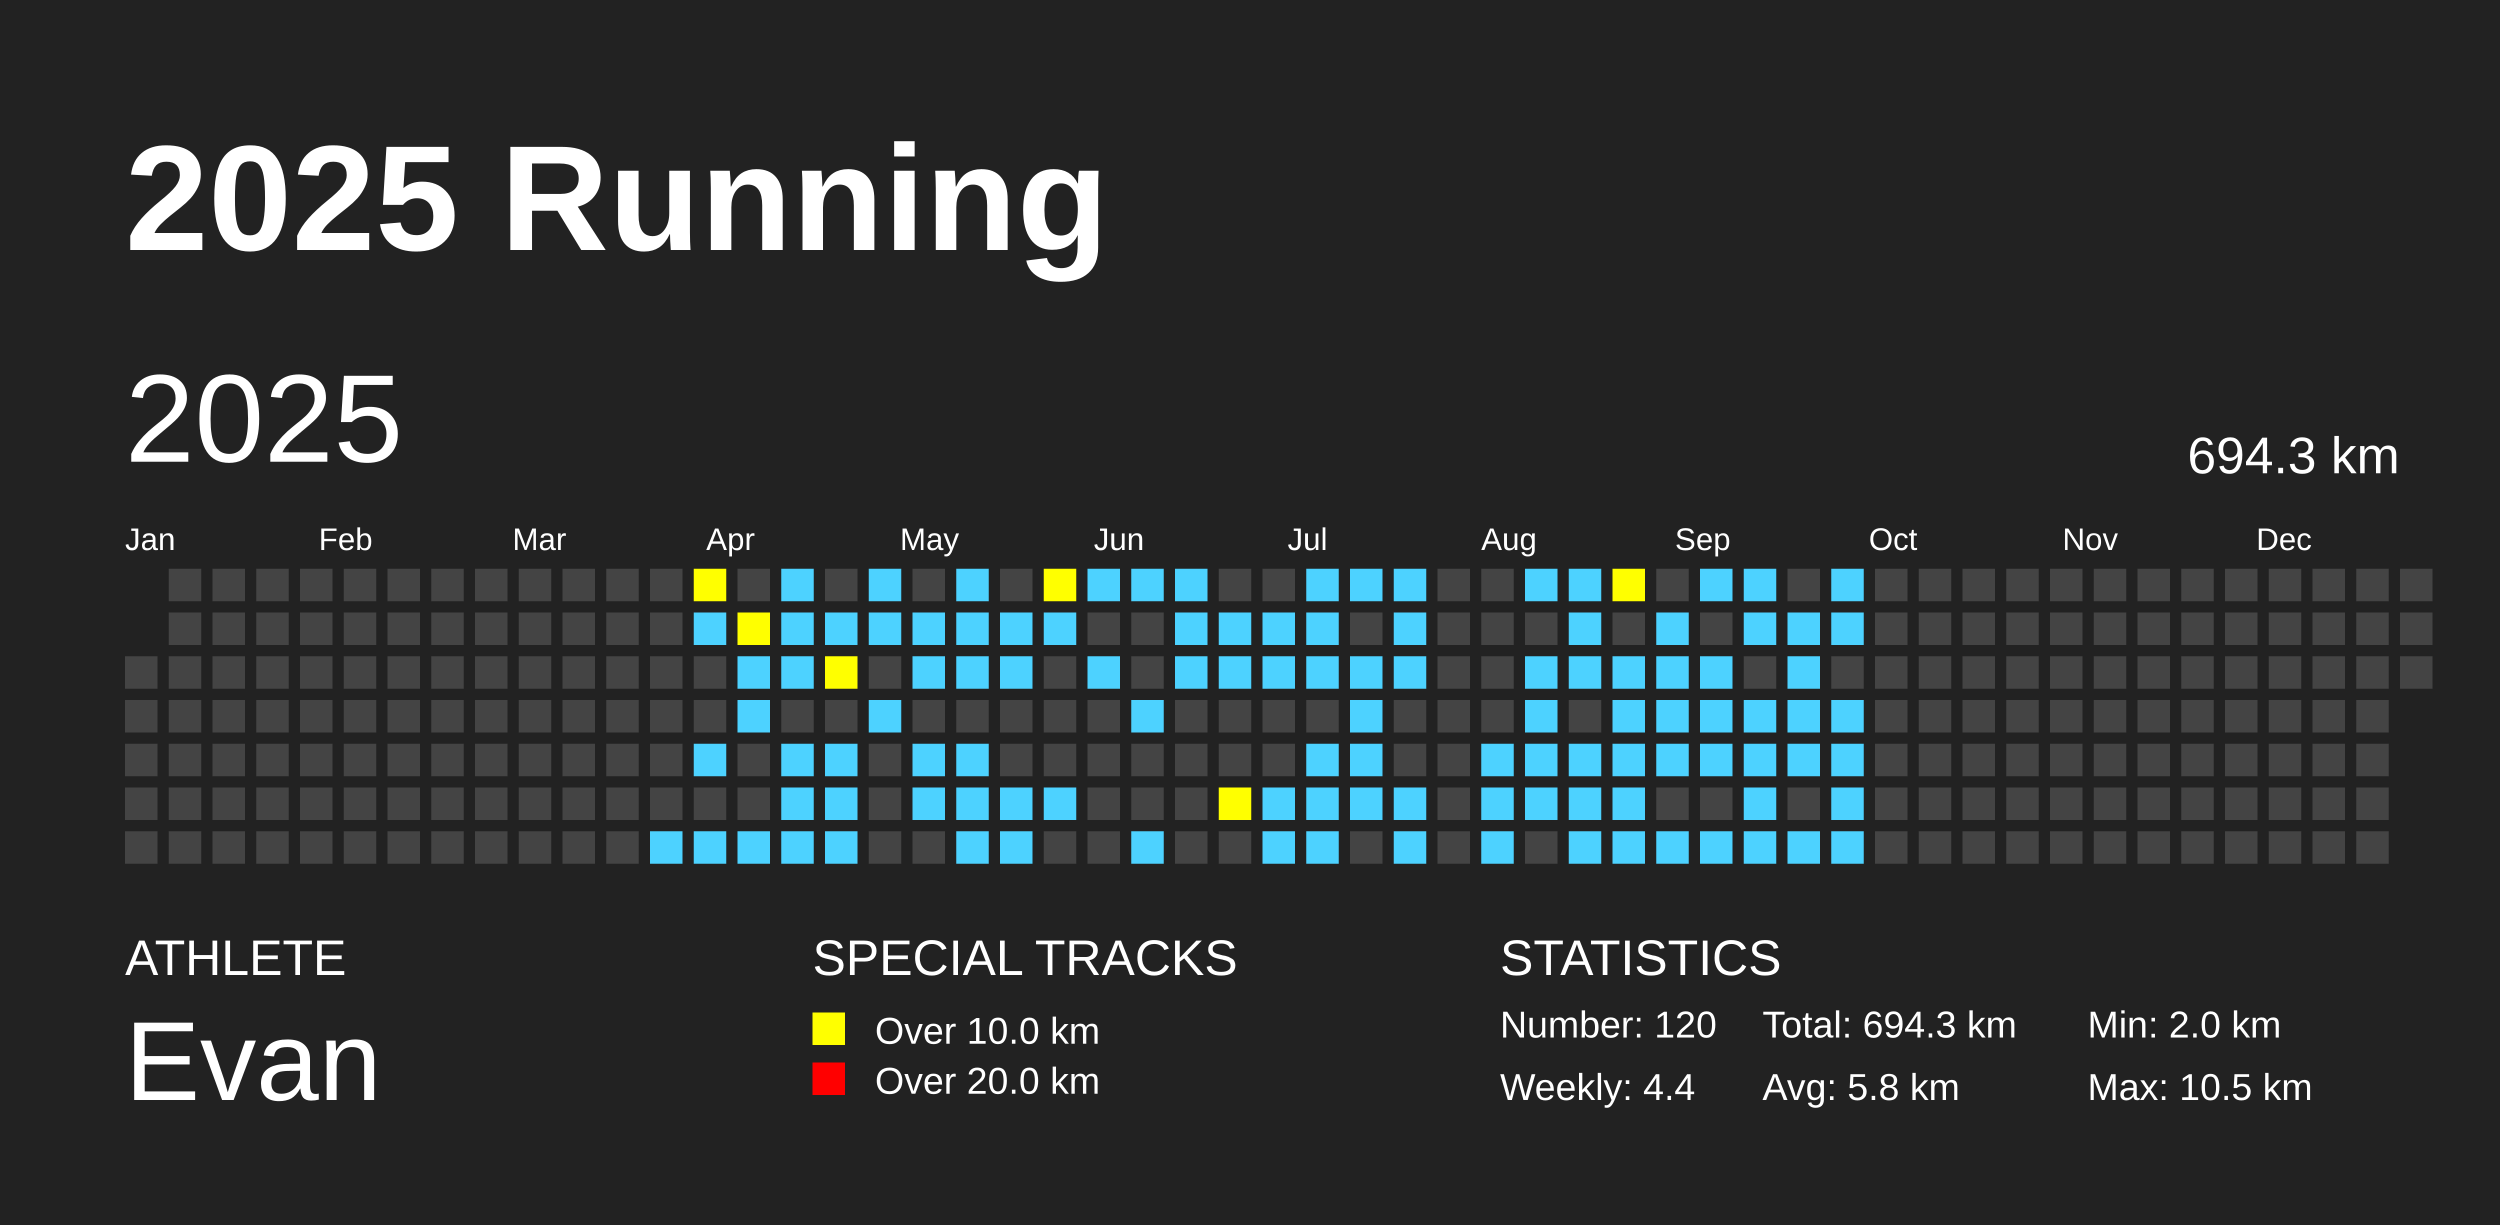
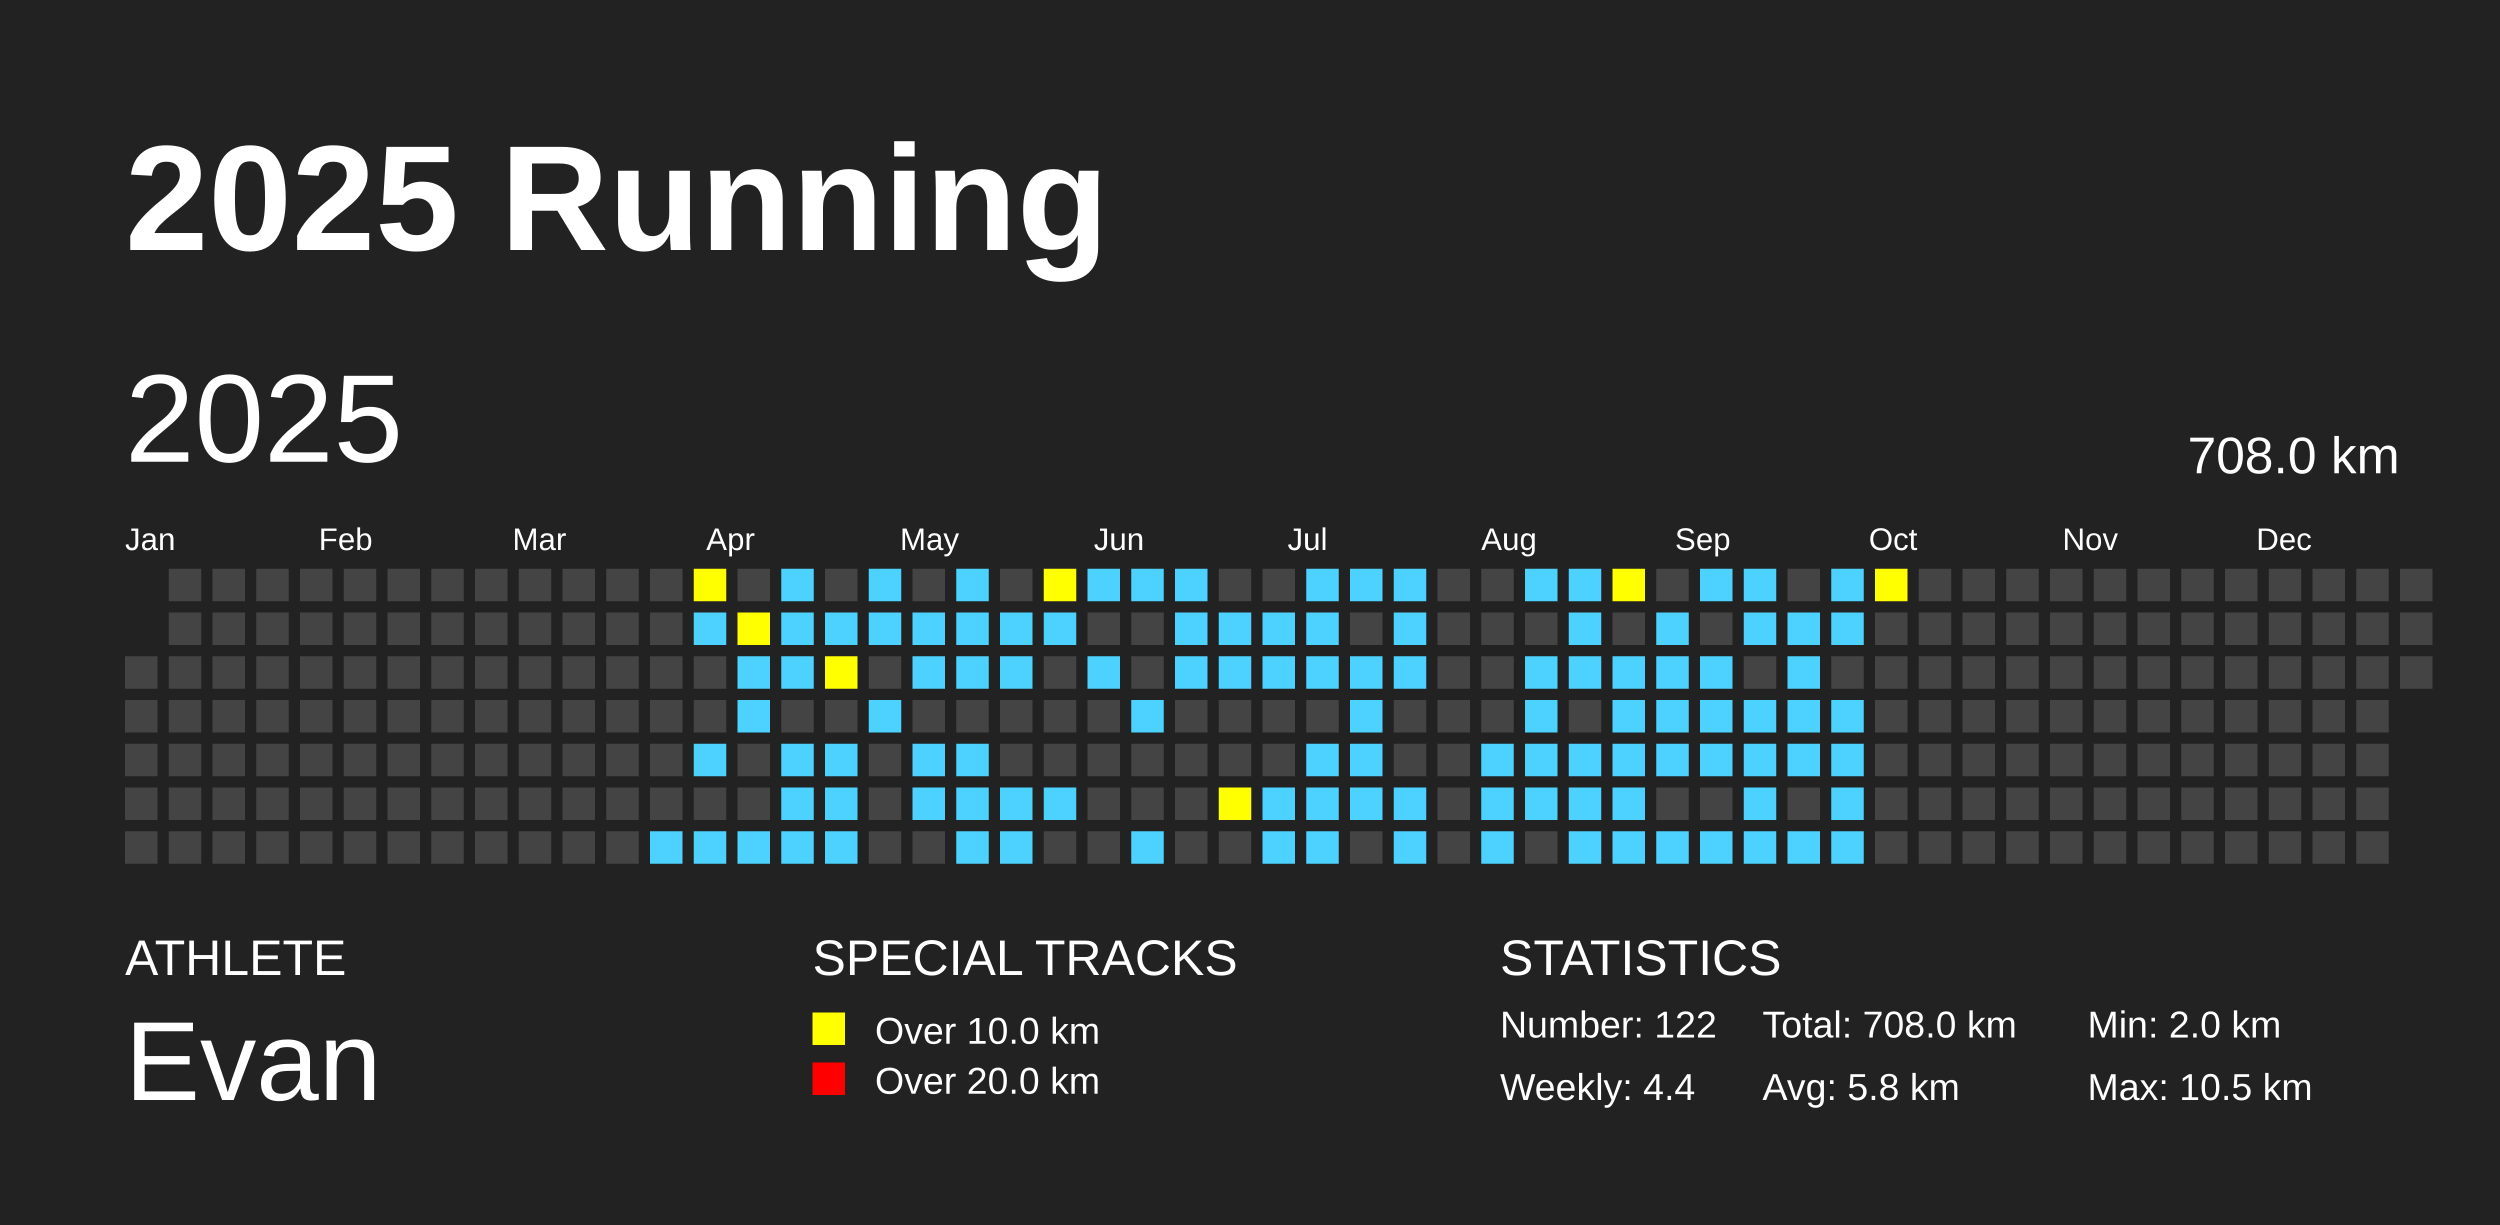
<svg xmlns="http://www.w3.org/2000/svg" baseProfile="full" height="98mm" version="1.1" viewBox="0,0,200,98" width="200mm">
  <defs />
  <rect fill="#222222" height="98" width="200" x="0" y="0" />
  <text fill="#FFFFFF" style="font-size:12px; font-family:Arial; font-weight:bold;" x="10" y="20">2025 Running</text>
  <text fill="#FFFFFF" style="font-size:4px; font-family:Arial" x="10" y="78">ATHLETE</text>
  <text fill="#FFFFFF" style="font-size:9px; font-family:Arial" x="10" y="88">Evan</text>
  <text fill="#FFFFFF" style="font-size:4px; font-family:Arial" x="65" y="78">SPECIAL TRACKS</text>
  <rect fill="yellow" height="2.6" width="2.6" x="65" y="81" />
  <text fill="#FFFFFF" style="font-size:3px; font-family:Arial" x="70" y="83.5">Over 10.0 km</text>
  <rect fill="red" height="2.6" width="2.6" x="65" y="85" />
  <text fill="#FFFFFF" style="font-size:3px; font-family:Arial" x="70" y="87.5">Over 20.0 km</text>
  <text fill="#FFFFFF" style="font-size:4px; font-family:Arial" x="120" y="78">STATISTICS</text>
-   <text fill="#FFFFFF" style="font-size:3px; font-family:Arial" x="120" y="83">Number: 120</text>
+   <text fill="#FFFFFF" style="font-size:3px; font-family:Arial" x="120" y="83">Number: 122</text>
  <text fill="#FFFFFF" style="font-size:3px; font-family:Arial" x="120" y="88">Weekly: 4.4</text>
-   <text fill="#FFFFFF" style="font-size:3px; font-family:Arial" x="141" y="83">Total: 694.3 km</text>
+   <text fill="#FFFFFF" style="font-size:3px; font-family:Arial" x="141" y="83">Total: 708.0 km</text>
  <text fill="#FFFFFF" style="font-size:3px; font-family:Arial" x="141" y="88">Avg: 5.8 km</text>
  <text fill="#FFFFFF" style="font-size:3px; font-family:Arial" x="167" y="83">Min: 2.0 km</text>
  <text fill="#FFFFFF" style="font-size:3px; font-family:Arial" x="167" y="88">Max: 10.5 km</text>
  <text dominant-baseline="hanging" fill="#FFFFFF" style="font-size:10.0px; font-family:Arial;" x="10" y="30">2025</text>
-   <text dominant-baseline="hanging" fill="#FFFFFF" style="font-size:4.125px; font-family:Arial;" x="175" y="35">694.3 km</text>
+   <text dominant-baseline="hanging" fill="#FFFFFF" style="font-size:4.125px; font-family:Arial;" x="175" y="35">708.0 km</text>
  <text fill="#FFFFFF" style="font-size:2.5px; font-family:Arial" x="10.0" y="44">Jan</text>
  <text fill="#FFFFFF" style="font-size:2.5px; font-family:Arial" x="25.5" y="44">Feb</text>
  <text fill="#FFFFFF" style="font-size:2.5px; font-family:Arial" x="41.0" y="44">Mar</text>
  <text fill="#FFFFFF" style="font-size:2.5px; font-family:Arial" x="56.5" y="44">Apr</text>
  <text fill="#FFFFFF" style="font-size:2.5px; font-family:Arial" x="72.0" y="44">May</text>
  <text fill="#FFFFFF" style="font-size:2.5px; font-family:Arial" x="87.5" y="44">Jun</text>
  <text fill="#FFFFFF" style="font-size:2.5px; font-family:Arial" x="103.0" y="44">Jul</text>
  <text fill="#FFFFFF" style="font-size:2.5px; font-family:Arial" x="118.5" y="44">Aug</text>
  <text fill="#FFFFFF" style="font-size:2.5px; font-family:Arial" x="134.0" y="44">Sep</text>
  <text fill="#FFFFFF" style="font-size:2.5px; font-family:Arial" x="149.5" y="44">Oct</text>
  <text fill="#FFFFFF" style="font-size:2.5px; font-family:Arial" x="165.0" y="44">Nov</text>
  <text fill="#FFFFFF" style="font-size:2.5px; font-family:Arial" x="180.5" y="44">Dec</text>
  <rect fill="#444444" height="2.6" width="2.6" x="10.0" y="52.5" />
  <rect fill="#444444" height="2.6" width="2.6" x="10.0" y="56.0" />
  <rect fill="#444444" height="2.6" width="2.6" x="10.0" y="59.5" />
  <rect fill="#444444" height="2.6" width="2.6" x="10.0" y="63.0" />
  <rect fill="#444444" height="2.6" width="2.6" x="10.0" y="66.5" />
  <rect fill="#444444" height="2.6" width="2.6" x="13.5" y="45.5" />
  <rect fill="#444444" height="2.6" width="2.6" x="13.5" y="49.0" />
  <rect fill="#444444" height="2.6" width="2.6" x="13.5" y="52.5" />
  <rect fill="#444444" height="2.6" width="2.6" x="13.5" y="56.0" />
  <rect fill="#444444" height="2.6" width="2.6" x="13.5" y="59.5" />
  <rect fill="#444444" height="2.6" width="2.6" x="13.5" y="63.0" />
  <rect fill="#444444" height="2.6" width="2.6" x="13.5" y="66.5" />
  <rect fill="#444444" height="2.6" width="2.6" x="17.0" y="45.5" />
  <rect fill="#444444" height="2.6" width="2.6" x="17.0" y="49.0" />
  <rect fill="#444444" height="2.6" width="2.6" x="17.0" y="52.5" />
  <rect fill="#444444" height="2.6" width="2.6" x="17.0" y="56.0" />
  <rect fill="#444444" height="2.6" width="2.6" x="17.0" y="59.5" />
  <rect fill="#444444" height="2.6" width="2.6" x="17.0" y="63.0" />
  <rect fill="#444444" height="2.6" width="2.6" x="17.0" y="66.5" />
  <rect fill="#444444" height="2.6" width="2.6" x="20.5" y="45.5" />
  <rect fill="#444444" height="2.6" width="2.6" x="20.5" y="49.0" />
  <rect fill="#444444" height="2.6" width="2.6" x="20.5" y="52.5" />
  <rect fill="#444444" height="2.6" width="2.6" x="20.5" y="56.0" />
  <rect fill="#444444" height="2.6" width="2.6" x="20.5" y="59.5" />
  <rect fill="#444444" height="2.6" width="2.6" x="20.5" y="63.0" />
  <rect fill="#444444" height="2.6" width="2.6" x="20.5" y="66.5" />
  <rect fill="#444444" height="2.6" width="2.6" x="24.0" y="45.5" />
  <rect fill="#444444" height="2.6" width="2.6" x="24.0" y="49.0" />
  <rect fill="#444444" height="2.6" width="2.6" x="24.0" y="52.5" />
  <rect fill="#444444" height="2.6" width="2.6" x="24.0" y="56.0" />
  <rect fill="#444444" height="2.6" width="2.6" x="24.0" y="59.5" />
  <rect fill="#444444" height="2.6" width="2.6" x="24.0" y="63.0" />
  <rect fill="#444444" height="2.6" width="2.6" x="24.0" y="66.5" />
  <rect fill="#444444" height="2.6" width="2.6" x="27.5" y="45.5" />
  <rect fill="#444444" height="2.6" width="2.6" x="27.5" y="49.0" />
  <rect fill="#444444" height="2.6" width="2.6" x="27.5" y="52.5" />
  <rect fill="#444444" height="2.6" width="2.6" x="27.5" y="56.0" />
  <rect fill="#444444" height="2.6" width="2.6" x="27.5" y="59.5" />
  <rect fill="#444444" height="2.6" width="2.6" x="27.5" y="63.0" />
  <rect fill="#444444" height="2.6" width="2.6" x="27.5" y="66.5" />
  <rect fill="#444444" height="2.6" width="2.6" x="31.0" y="45.5" />
  <rect fill="#444444" height="2.6" width="2.6" x="31.0" y="49.0" />
  <rect fill="#444444" height="2.6" width="2.6" x="31.0" y="52.5" />
  <rect fill="#444444" height="2.6" width="2.6" x="31.0" y="56.0" />
  <rect fill="#444444" height="2.6" width="2.6" x="31.0" y="59.5" />
  <rect fill="#444444" height="2.6" width="2.6" x="31.0" y="63.0" />
  <rect fill="#444444" height="2.6" width="2.6" x="31.0" y="66.5" />
  <rect fill="#444444" height="2.6" width="2.6" x="34.5" y="45.5" />
  <rect fill="#444444" height="2.6" width="2.6" x="34.5" y="49.0" />
  <rect fill="#444444" height="2.6" width="2.6" x="34.5" y="52.5" />
  <rect fill="#444444" height="2.6" width="2.6" x="34.5" y="56.0" />
  <rect fill="#444444" height="2.6" width="2.6" x="34.5" y="59.5" />
  <rect fill="#444444" height="2.6" width="2.6" x="34.5" y="63.0" />
  <rect fill="#444444" height="2.6" width="2.6" x="34.5" y="66.5" />
  <rect fill="#444444" height="2.6" width="2.6" x="38.0" y="45.5" />
  <rect fill="#444444" height="2.6" width="2.6" x="38.0" y="49.0" />
  <rect fill="#444444" height="2.6" width="2.6" x="38.0" y="52.5" />
  <rect fill="#444444" height="2.6" width="2.6" x="38.0" y="56.0" />
  <rect fill="#444444" height="2.6" width="2.6" x="38.0" y="59.5" />
  <rect fill="#444444" height="2.6" width="2.6" x="38.0" y="63.0" />
  <rect fill="#444444" height="2.6" width="2.6" x="38.0" y="66.5" />
  <rect fill="#444444" height="2.6" width="2.6" x="41.5" y="45.5" />
  <rect fill="#444444" height="2.6" width="2.6" x="41.5" y="49.0" />
  <rect fill="#444444" height="2.6" width="2.6" x="41.5" y="52.5" />
  <rect fill="#444444" height="2.6" width="2.6" x="41.5" y="56.0" />
  <rect fill="#444444" height="2.6" width="2.6" x="41.5" y="59.5" />
  <rect fill="#444444" height="2.6" width="2.6" x="41.5" y="63.0" />
  <rect fill="#444444" height="2.6" width="2.6" x="41.5" y="66.5" />
  <rect fill="#444444" height="2.6" width="2.6" x="45.0" y="45.5" />
  <rect fill="#444444" height="2.6" width="2.6" x="45.0" y="49.0" />
  <rect fill="#444444" height="2.6" width="2.6" x="45.0" y="52.5" />
  <rect fill="#444444" height="2.6" width="2.6" x="45.0" y="56.0" />
  <rect fill="#444444" height="2.6" width="2.6" x="45.0" y="59.5" />
  <rect fill="#444444" height="2.6" width="2.6" x="45.0" y="63.0" />
  <rect fill="#444444" height="2.6" width="2.6" x="45.0" y="66.5" />
  <rect fill="#444444" height="2.6" width="2.6" x="48.5" y="45.5" />
  <rect fill="#444444" height="2.6" width="2.6" x="48.5" y="49.0" />
  <rect fill="#444444" height="2.6" width="2.6" x="48.5" y="52.5" />
  <rect fill="#444444" height="2.6" width="2.6" x="48.5" y="56.0" />
  <rect fill="#444444" height="2.6" width="2.6" x="48.5" y="59.5" />
  <rect fill="#444444" height="2.6" width="2.6" x="48.5" y="63.0" />
  <rect fill="#444444" height="2.6" width="2.6" x="48.5" y="66.5" />
  <rect fill="#444444" height="2.6" width="2.6" x="52.0" y="45.5" />
  <rect fill="#444444" height="2.6" width="2.6" x="52.0" y="49.0" />
  <rect fill="#444444" height="2.6" width="2.6" x="52.0" y="52.5" />
  <rect fill="#444444" height="2.6" width="2.6" x="52.0" y="56.0" />
  <rect fill="#444444" height="2.6" width="2.6" x="52.0" y="59.5" />
  <rect fill="#444444" height="2.6" width="2.6" x="52.0" y="63.0" />
  <rect fill="#4DD2FF" height="2.6" width="2.6" x="52.0" y="66.5" />
  <rect fill="yellow" height="2.6" width="2.6" x="55.5" y="45.5" />
  <rect fill="#4DD2FF" height="2.6" width="2.6" x="55.5" y="49.0" />
  <rect fill="#444444" height="2.6" width="2.6" x="55.5" y="52.5" />
  <rect fill="#444444" height="2.6" width="2.6" x="55.5" y="56.0" />
  <rect fill="#4DD2FF" height="2.6" width="2.6" x="55.5" y="59.5" />
  <rect fill="#444444" height="2.6" width="2.6" x="55.5" y="63.0" />
  <rect fill="#4DD2FF" height="2.6" width="2.6" x="55.5" y="66.5" />
  <rect fill="#444444" height="2.6" width="2.6" x="59.0" y="45.5" />
  <rect fill="yellow" height="2.6" width="2.6" x="59.0" y="49.0" />
  <rect fill="#4DD2FF" height="2.6" width="2.6" x="59.0" y="52.5" />
  <rect fill="#4DD2FF" height="2.6" width="2.6" x="59.0" y="56.0" />
  <rect fill="#444444" height="2.6" width="2.6" x="59.0" y="59.5" />
  <rect fill="#444444" height="2.6" width="2.6" x="59.0" y="63.0" />
  <rect fill="#4DD2FF" height="2.6" width="2.6" x="59.0" y="66.5" />
  <rect fill="#4DD2FF" height="2.6" width="2.6" x="62.5" y="45.5" />
  <rect fill="#4DD2FF" height="2.6" width="2.6" x="62.5" y="49.0" />
  <rect fill="#4DD2FF" height="2.6" width="2.6" x="62.5" y="52.5" />
  <rect fill="#444444" height="2.6" width="2.6" x="62.5" y="56.0" />
  <rect fill="#4DD2FF" height="2.6" width="2.6" x="62.5" y="59.5" />
  <rect fill="#4DD2FF" height="2.6" width="2.6" x="62.5" y="63.0" />
  <rect fill="#4DD2FF" height="2.6" width="2.6" x="62.5" y="66.5" />
  <rect fill="#444444" height="2.6" width="2.6" x="66.0" y="45.5" />
  <rect fill="#4DD2FF" height="2.6" width="2.6" x="66.0" y="49.0" />
  <rect fill="yellow" height="2.6" width="2.6" x="66.0" y="52.5" />
  <rect fill="#444444" height="2.6" width="2.6" x="66.0" y="56.0" />
  <rect fill="#4DD2FF" height="2.6" width="2.6" x="66.0" y="59.5" />
  <rect fill="#4DD2FF" height="2.6" width="2.6" x="66.0" y="63.0" />
  <rect fill="#4DD2FF" height="2.6" width="2.6" x="66.0" y="66.5" />
  <rect fill="#4DD2FF" height="2.6" width="2.6" x="69.5" y="45.5" />
  <rect fill="#4DD2FF" height="2.6" width="2.6" x="69.5" y="49.0" />
  <rect fill="#444444" height="2.6" width="2.6" x="69.5" y="52.5" />
  <rect fill="#4DD2FF" height="2.6" width="2.6" x="69.5" y="56.0" />
  <rect fill="#444444" height="2.6" width="2.6" x="69.5" y="59.5" />
  <rect fill="#444444" height="2.6" width="2.6" x="69.5" y="63.0" />
  <rect fill="#444444" height="2.6" width="2.6" x="69.5" y="66.5" />
  <rect fill="#444444" height="2.6" width="2.6" x="73.0" y="45.5" />
  <rect fill="#4DD2FF" height="2.6" width="2.6" x="73.0" y="49.0" />
  <rect fill="#4DD2FF" height="2.6" width="2.6" x="73.0" y="52.5" />
  <rect fill="#444444" height="2.6" width="2.6" x="73.0" y="56.0" />
  <rect fill="#4DD2FF" height="2.6" width="2.6" x="73.0" y="59.5" />
  <rect fill="#4DD2FF" height="2.6" width="2.6" x="73.0" y="63.0" />
  <rect fill="#444444" height="2.6" width="2.6" x="73.0" y="66.5" />
  <rect fill="#4DD2FF" height="2.6" width="2.6" x="76.5" y="45.5" />
  <rect fill="#4DD2FF" height="2.6" width="2.6" x="76.5" y="49.0" />
  <rect fill="#4DD2FF" height="2.6" width="2.6" x="76.5" y="52.5" />
  <rect fill="#444444" height="2.6" width="2.6" x="76.5" y="56.0" />
  <rect fill="#4DD2FF" height="2.6" width="2.6" x="76.5" y="59.5" />
  <rect fill="#4DD2FF" height="2.6" width="2.6" x="76.5" y="63.0" />
  <rect fill="#4DD2FF" height="2.6" width="2.6" x="76.5" y="66.5" />
  <rect fill="#444444" height="2.6" width="2.6" x="80.0" y="45.5" />
  <rect fill="#4DD2FF" height="2.6" width="2.6" x="80.0" y="49.0" />
  <rect fill="#4DD2FF" height="2.6" width="2.6" x="80.0" y="52.5" />
  <rect fill="#444444" height="2.6" width="2.6" x="80.0" y="56.0" />
  <rect fill="#444444" height="2.6" width="2.6" x="80.0" y="59.5" />
  <rect fill="#4DD2FF" height="2.6" width="2.6" x="80.0" y="63.0" />
  <rect fill="#4DD2FF" height="2.6" width="2.6" x="80.0" y="66.5" />
  <rect fill="yellow" height="2.6" width="2.6" x="83.5" y="45.5" />
  <rect fill="#4DD2FF" height="2.6" width="2.6" x="83.5" y="49.0" />
  <rect fill="#444444" height="2.6" width="2.6" x="83.5" y="52.5" />
  <rect fill="#444444" height="2.6" width="2.6" x="83.5" y="56.0" />
  <rect fill="#444444" height="2.6" width="2.6" x="83.5" y="59.5" />
  <rect fill="#4DD2FF" height="2.6" width="2.6" x="83.5" y="63.0" />
  <rect fill="#444444" height="2.6" width="2.6" x="83.5" y="66.5" />
  <rect fill="#4DD2FF" height="2.6" width="2.6" x="87.0" y="45.5" />
  <rect fill="#444444" height="2.6" width="2.6" x="87.0" y="49.0" />
  <rect fill="#4DD2FF" height="2.6" width="2.6" x="87.0" y="52.5" />
  <rect fill="#444444" height="2.6" width="2.6" x="87.0" y="56.0" />
  <rect fill="#444444" height="2.6" width="2.6" x="87.0" y="59.5" />
  <rect fill="#444444" height="2.6" width="2.6" x="87.0" y="63.0" />
  <rect fill="#444444" height="2.6" width="2.6" x="87.0" y="66.5" />
  <rect fill="#4DD2FF" height="2.6" width="2.6" x="90.5" y="45.5" />
  <rect fill="#444444" height="2.6" width="2.6" x="90.5" y="49.0" />
  <rect fill="#444444" height="2.6" width="2.6" x="90.5" y="52.5" />
  <rect fill="#4DD2FF" height="2.6" width="2.6" x="90.5" y="56.0" />
  <rect fill="#444444" height="2.6" width="2.6" x="90.5" y="59.5" />
  <rect fill="#444444" height="2.6" width="2.6" x="90.5" y="63.0" />
  <rect fill="#4DD2FF" height="2.6" width="2.6" x="90.5" y="66.5" />
  <rect fill="#4DD2FF" height="2.6" width="2.6" x="94.0" y="45.5" />
  <rect fill="#4DD2FF" height="2.6" width="2.6" x="94.0" y="49.0" />
  <rect fill="#4DD2FF" height="2.6" width="2.6" x="94.0" y="52.5" />
  <rect fill="#444444" height="2.6" width="2.6" x="94.0" y="56.0" />
  <rect fill="#444444" height="2.6" width="2.6" x="94.0" y="59.5" />
  <rect fill="#444444" height="2.6" width="2.6" x="94.0" y="63.0" />
  <rect fill="#444444" height="2.6" width="2.6" x="94.0" y="66.5" />
  <rect fill="#444444" height="2.6" width="2.6" x="97.5" y="45.5" />
  <rect fill="#4DD2FF" height="2.6" width="2.6" x="97.5" y="49.0" />
  <rect fill="#4DD2FF" height="2.6" width="2.6" x="97.5" y="52.5" />
  <rect fill="#444444" height="2.6" width="2.6" x="97.5" y="56.0" />
  <rect fill="#444444" height="2.6" width="2.6" x="97.5" y="59.5" />
  <rect fill="yellow" height="2.6" width="2.6" x="97.5" y="63.0" />
  <rect fill="#444444" height="2.6" width="2.6" x="97.5" y="66.5" />
  <rect fill="#444444" height="2.6" width="2.6" x="101.0" y="45.5" />
  <rect fill="#4DD2FF" height="2.6" width="2.6" x="101.0" y="49.0" />
  <rect fill="#4DD2FF" height="2.6" width="2.6" x="101.0" y="52.5" />
  <rect fill="#444444" height="2.6" width="2.6" x="101.0" y="56.0" />
  <rect fill="#444444" height="2.6" width="2.6" x="101.0" y="59.5" />
  <rect fill="#4DD2FF" height="2.6" width="2.6" x="101.0" y="63.0" />
  <rect fill="#4DD2FF" height="2.6" width="2.6" x="101.0" y="66.5" />
  <rect fill="#4DD2FF" height="2.6" width="2.6" x="104.5" y="45.5" />
  <rect fill="#4DD2FF" height="2.6" width="2.6" x="104.5" y="49.0" />
  <rect fill="#4DD2FF" height="2.6" width="2.6" x="104.5" y="52.5" />
  <rect fill="#444444" height="2.6" width="2.6" x="104.5" y="56.0" />
  <rect fill="#4DD2FF" height="2.6" width="2.6" x="104.5" y="59.5" />
  <rect fill="#4DD2FF" height="2.6" width="2.6" x="104.5" y="63.0" />
  <rect fill="#4DD2FF" height="2.6" width="2.6" x="104.5" y="66.5" />
  <rect fill="#4DD2FF" height="2.6" width="2.6" x="108.0" y="45.5" />
  <rect fill="#444444" height="2.6" width="2.6" x="108.0" y="49.0" />
  <rect fill="#4DD2FF" height="2.6" width="2.6" x="108.0" y="52.5" />
  <rect fill="#4DD2FF" height="2.6" width="2.6" x="108.0" y="56.0" />
  <rect fill="#4DD2FF" height="2.6" width="2.6" x="108.0" y="59.5" />
  <rect fill="#4DD2FF" height="2.6" width="2.6" x="108.0" y="63.0" />
  <rect fill="#444444" height="2.6" width="2.6" x="108.0" y="66.5" />
  <rect fill="#4DD2FF" height="2.6" width="2.6" x="111.5" y="45.5" />
  <rect fill="#4DD2FF" height="2.6" width="2.6" x="111.5" y="49.0" />
  <rect fill="#4DD2FF" height="2.6" width="2.6" x="111.5" y="52.5" />
  <rect fill="#444444" height="2.6" width="2.6" x="111.5" y="56.0" />
  <rect fill="#444444" height="2.6" width="2.6" x="111.5" y="59.5" />
  <rect fill="#4DD2FF" height="2.6" width="2.6" x="111.5" y="63.0" />
  <rect fill="#4DD2FF" height="2.6" width="2.6" x="111.5" y="66.5" />
  <rect fill="#444444" height="2.6" width="2.6" x="115.0" y="45.5" />
  <rect fill="#444444" height="2.6" width="2.6" x="115.0" y="49.0" />
  <rect fill="#444444" height="2.6" width="2.6" x="115.0" y="52.5" />
  <rect fill="#444444" height="2.6" width="2.6" x="115.0" y="56.0" />
  <rect fill="#444444" height="2.6" width="2.6" x="115.0" y="59.5" />
  <rect fill="#444444" height="2.6" width="2.6" x="115.0" y="63.0" />
  <rect fill="#444444" height="2.6" width="2.6" x="115.0" y="66.5" />
  <rect fill="#444444" height="2.6" width="2.6" x="118.5" y="45.5" />
  <rect fill="#444444" height="2.6" width="2.6" x="118.5" y="49.0" />
  <rect fill="#444444" height="2.6" width="2.6" x="118.5" y="52.5" />
  <rect fill="#444444" height="2.6" width="2.6" x="118.5" y="56.0" />
  <rect fill="#4DD2FF" height="2.6" width="2.6" x="118.5" y="59.5" />
  <rect fill="#4DD2FF" height="2.6" width="2.6" x="118.5" y="63.0" />
  <rect fill="#4DD2FF" height="2.6" width="2.6" x="118.5" y="66.5" />
  <rect fill="#4DD2FF" height="2.6" width="2.6" x="122.0" y="45.5" />
  <rect fill="#444444" height="2.6" width="2.6" x="122.0" y="49.0" />
  <rect fill="#4DD2FF" height="2.6" width="2.6" x="122.0" y="52.5" />
  <rect fill="#4DD2FF" height="2.6" width="2.6" x="122.0" y="56.0" />
  <rect fill="#4DD2FF" height="2.6" width="2.6" x="122.0" y="59.5" />
  <rect fill="#4DD2FF" height="2.6" width="2.6" x="122.0" y="63.0" />
  <rect fill="#444444" height="2.6" width="2.6" x="122.0" y="66.5" />
  <rect fill="#4DD2FF" height="2.6" width="2.6" x="125.5" y="45.5" />
  <rect fill="#4DD2FF" height="2.6" width="2.6" x="125.5" y="49.0" />
  <rect fill="#4DD2FF" height="2.6" width="2.6" x="125.5" y="52.5" />
  <rect fill="#444444" height="2.6" width="2.6" x="125.5" y="56.0" />
  <rect fill="#4DD2FF" height="2.6" width="2.6" x="125.5" y="59.5" />
  <rect fill="#4DD2FF" height="2.6" width="2.6" x="125.5" y="63.0" />
  <rect fill="#4DD2FF" height="2.6" width="2.6" x="125.5" y="66.5" />
  <rect fill="yellow" height="2.6" width="2.6" x="129.0" y="45.5" />
  <rect fill="#444444" height="2.6" width="2.6" x="129.0" y="49.0" />
  <rect fill="#4DD2FF" height="2.6" width="2.6" x="129.0" y="52.5" />
  <rect fill="#4DD2FF" height="2.6" width="2.6" x="129.0" y="56.0" />
  <rect fill="#4DD2FF" height="2.6" width="2.6" x="129.0" y="59.5" />
  <rect fill="#4DD2FF" height="2.6" width="2.6" x="129.0" y="63.0" />
  <rect fill="#4DD2FF" height="2.6" width="2.6" x="129.0" y="66.5" />
  <rect fill="#444444" height="2.6" width="2.6" x="132.5" y="45.5" />
  <rect fill="#4DD2FF" height="2.6" width="2.6" x="132.5" y="49.0" />
  <rect fill="#4DD2FF" height="2.6" width="2.6" x="132.5" y="52.5" />
  <rect fill="#4DD2FF" height="2.6" width="2.6" x="132.5" y="56.0" />
  <rect fill="#4DD2FF" height="2.6" width="2.6" x="132.5" y="59.5" />
  <rect fill="#444444" height="2.6" width="2.6" x="132.5" y="63.0" />
  <rect fill="#4DD2FF" height="2.6" width="2.6" x="132.5" y="66.5" />
  <rect fill="#4DD2FF" height="2.6" width="2.6" x="136.0" y="45.5" />
  <rect fill="#444444" height="2.6" width="2.6" x="136.0" y="49.0" />
  <rect fill="#4DD2FF" height="2.6" width="2.6" x="136.0" y="52.5" />
  <rect fill="#4DD2FF" height="2.6" width="2.6" x="136.0" y="56.0" />
  <rect fill="#4DD2FF" height="2.6" width="2.6" x="136.0" y="59.5" />
  <rect fill="#444444" height="2.6" width="2.6" x="136.0" y="63.0" />
  <rect fill="#4DD2FF" height="2.6" width="2.6" x="136.0" y="66.5" />
  <rect fill="#4DD2FF" height="2.6" width="2.6" x="139.5" y="45.5" />
  <rect fill="#4DD2FF" height="2.6" width="2.6" x="139.5" y="49.0" />
  <rect fill="#444444" height="2.6" width="2.6" x="139.5" y="52.5" />
  <rect fill="#4DD2FF" height="2.6" width="2.6" x="139.5" y="56.0" />
  <rect fill="#4DD2FF" height="2.6" width="2.6" x="139.5" y="59.5" />
  <rect fill="#4DD2FF" height="2.6" width="2.6" x="139.5" y="63.0" />
  <rect fill="#4DD2FF" height="2.6" width="2.6" x="139.5" y="66.5" />
  <rect fill="#444444" height="2.6" width="2.6" x="143.0" y="45.5" />
  <rect fill="#4DD2FF" height="2.6" width="2.6" x="143.0" y="49.0" />
  <rect fill="#4DD2FF" height="2.6" width="2.6" x="143.0" y="52.5" />
  <rect fill="#4DD2FF" height="2.6" width="2.6" x="143.0" y="56.0" />
  <rect fill="#4DD2FF" height="2.6" width="2.6" x="143.0" y="59.5" />
  <rect fill="#444444" height="2.6" width="2.6" x="143.0" y="63.0" />
  <rect fill="#4DD2FF" height="2.6" width="2.6" x="143.0" y="66.5" />
  <rect fill="#4DD2FF" height="2.6" width="2.6" x="146.5" y="45.5" />
  <rect fill="#4DD2FF" height="2.6" width="2.6" x="146.5" y="49.0" />
  <rect fill="#444444" height="2.6" width="2.6" x="146.5" y="52.5" />
  <rect fill="#4DD2FF" height="2.6" width="2.6" x="146.5" y="56.0" />
  <rect fill="#4DD2FF" height="2.6" width="2.6" x="146.5" y="59.5" />
  <rect fill="#4DD2FF" height="2.6" width="2.6" x="146.5" y="63.0" />
  <rect fill="#4DD2FF" height="2.6" width="2.6" x="146.5" y="66.5" />
-   <rect fill="#444444" height="2.6" width="2.6" x="150.0" y="45.5" />
+   <rect fill="yellow" height="2.6" width="2.6" x="150.0" y="45.5" />
  <rect fill="#444444" height="2.6" width="2.6" x="150.0" y="49.0" />
  <rect fill="#444444" height="2.6" width="2.6" x="150.0" y="52.5" />
  <rect fill="#444444" height="2.6" width="2.6" x="150.0" y="56.0" />
  <rect fill="#444444" height="2.6" width="2.6" x="150.0" y="59.5" />
  <rect fill="#444444" height="2.6" width="2.6" x="150.0" y="63.0" />
  <rect fill="#444444" height="2.6" width="2.6" x="150.0" y="66.5" />
  <rect fill="#444444" height="2.6" width="2.6" x="153.5" y="45.5" />
  <rect fill="#444444" height="2.6" width="2.6" x="153.5" y="49.0" />
  <rect fill="#444444" height="2.6" width="2.6" x="153.5" y="52.5" />
  <rect fill="#444444" height="2.6" width="2.6" x="153.5" y="56.0" />
  <rect fill="#444444" height="2.6" width="2.6" x="153.5" y="59.5" />
  <rect fill="#444444" height="2.6" width="2.6" x="153.5" y="63.0" />
  <rect fill="#444444" height="2.6" width="2.6" x="153.5" y="66.5" />
  <rect fill="#444444" height="2.6" width="2.6" x="157.0" y="45.5" />
  <rect fill="#444444" height="2.6" width="2.6" x="157.0" y="49.0" />
  <rect fill="#444444" height="2.6" width="2.6" x="157.0" y="52.5" />
  <rect fill="#444444" height="2.6" width="2.6" x="157.0" y="56.0" />
  <rect fill="#444444" height="2.6" width="2.6" x="157.0" y="59.5" />
  <rect fill="#444444" height="2.6" width="2.6" x="157.0" y="63.0" />
  <rect fill="#444444" height="2.6" width="2.6" x="157.0" y="66.5" />
  <rect fill="#444444" height="2.6" width="2.6" x="160.5" y="45.5" />
  <rect fill="#444444" height="2.6" width="2.6" x="160.5" y="49.0" />
  <rect fill="#444444" height="2.6" width="2.6" x="160.5" y="52.5" />
  <rect fill="#444444" height="2.6" width="2.6" x="160.5" y="56.0" />
  <rect fill="#444444" height="2.6" width="2.6" x="160.5" y="59.5" />
  <rect fill="#444444" height="2.6" width="2.6" x="160.5" y="63.0" />
  <rect fill="#444444" height="2.6" width="2.6" x="160.5" y="66.5" />
  <rect fill="#444444" height="2.6" width="2.6" x="164.0" y="45.5" />
  <rect fill="#444444" height="2.6" width="2.6" x="164.0" y="49.0" />
  <rect fill="#444444" height="2.6" width="2.6" x="164.0" y="52.5" />
  <rect fill="#444444" height="2.6" width="2.6" x="164.0" y="56.0" />
  <rect fill="#444444" height="2.6" width="2.6" x="164.0" y="59.5" />
  <rect fill="#444444" height="2.6" width="2.6" x="164.0" y="63.0" />
  <rect fill="#444444" height="2.6" width="2.6" x="164.0" y="66.5" />
  <rect fill="#444444" height="2.6" width="2.6" x="167.5" y="45.5" />
  <rect fill="#444444" height="2.6" width="2.6" x="167.5" y="49.0" />
  <rect fill="#444444" height="2.6" width="2.6" x="167.5" y="52.5" />
  <rect fill="#444444" height="2.6" width="2.6" x="167.5" y="56.0" />
  <rect fill="#444444" height="2.6" width="2.6" x="167.5" y="59.5" />
  <rect fill="#444444" height="2.6" width="2.6" x="167.5" y="63.0" />
  <rect fill="#444444" height="2.6" width="2.6" x="167.5" y="66.5" />
  <rect fill="#444444" height="2.6" width="2.6" x="171.0" y="45.5" />
  <rect fill="#444444" height="2.6" width="2.6" x="171.0" y="49.0" />
  <rect fill="#444444" height="2.6" width="2.6" x="171.0" y="52.5" />
  <rect fill="#444444" height="2.6" width="2.6" x="171.0" y="56.0" />
  <rect fill="#444444" height="2.6" width="2.6" x="171.0" y="59.5" />
  <rect fill="#444444" height="2.6" width="2.6" x="171.0" y="63.0" />
  <rect fill="#444444" height="2.6" width="2.6" x="171.0" y="66.5" />
  <rect fill="#444444" height="2.6" width="2.6" x="174.5" y="45.5" />
  <rect fill="#444444" height="2.6" width="2.6" x="174.5" y="49.0" />
  <rect fill="#444444" height="2.6" width="2.6" x="174.5" y="52.5" />
  <rect fill="#444444" height="2.6" width="2.6" x="174.5" y="56.0" />
  <rect fill="#444444" height="2.6" width="2.6" x="174.5" y="59.5" />
  <rect fill="#444444" height="2.6" width="2.6" x="174.5" y="63.0" />
  <rect fill="#444444" height="2.6" width="2.6" x="174.5" y="66.5" />
  <rect fill="#444444" height="2.6" width="2.6" x="178.0" y="45.5" />
  <rect fill="#444444" height="2.6" width="2.6" x="178.0" y="49.0" />
  <rect fill="#444444" height="2.6" width="2.6" x="178.0" y="52.5" />
  <rect fill="#444444" height="2.6" width="2.6" x="178.0" y="56.0" />
  <rect fill="#444444" height="2.6" width="2.6" x="178.0" y="59.5" />
  <rect fill="#444444" height="2.6" width="2.6" x="178.0" y="63.0" />
  <rect fill="#444444" height="2.6" width="2.6" x="178.0" y="66.5" />
  <rect fill="#444444" height="2.6" width="2.6" x="181.5" y="45.5" />
  <rect fill="#444444" height="2.6" width="2.6" x="181.5" y="49.0" />
  <rect fill="#444444" height="2.6" width="2.6" x="181.5" y="52.5" />
  <rect fill="#444444" height="2.6" width="2.6" x="181.5" y="56.0" />
  <rect fill="#444444" height="2.6" width="2.6" x="181.5" y="59.5" />
  <rect fill="#444444" height="2.6" width="2.6" x="181.5" y="63.0" />
  <rect fill="#444444" height="2.6" width="2.6" x="181.5" y="66.5" />
  <rect fill="#444444" height="2.6" width="2.6" x="185.0" y="45.5" />
  <rect fill="#444444" height="2.6" width="2.6" x="185.0" y="49.0" />
  <rect fill="#444444" height="2.6" width="2.6" x="185.0" y="52.5" />
  <rect fill="#444444" height="2.6" width="2.6" x="185.0" y="56.0" />
  <rect fill="#444444" height="2.6" width="2.6" x="185.0" y="59.5" />
  <rect fill="#444444" height="2.6" width="2.6" x="185.0" y="63.0" />
  <rect fill="#444444" height="2.6" width="2.6" x="185.0" y="66.5" />
  <rect fill="#444444" height="2.6" width="2.6" x="188.5" y="45.5" />
  <rect fill="#444444" height="2.6" width="2.6" x="188.5" y="49.0" />
  <rect fill="#444444" height="2.6" width="2.6" x="188.5" y="52.5" />
  <rect fill="#444444" height="2.6" width="2.6" x="188.5" y="56.0" />
  <rect fill="#444444" height="2.6" width="2.6" x="188.5" y="59.5" />
  <rect fill="#444444" height="2.6" width="2.6" x="188.5" y="63.0" />
  <rect fill="#444444" height="2.6" width="2.6" x="188.5" y="66.5" />
  <rect fill="#444444" height="2.6" width="2.6" x="192.0" y="45.5" />
  <rect fill="#444444" height="2.6" width="2.6" x="192.0" y="49.0" />
  <rect fill="#444444" height="2.6" width="2.6" x="192.0" y="52.5" />
</svg>
